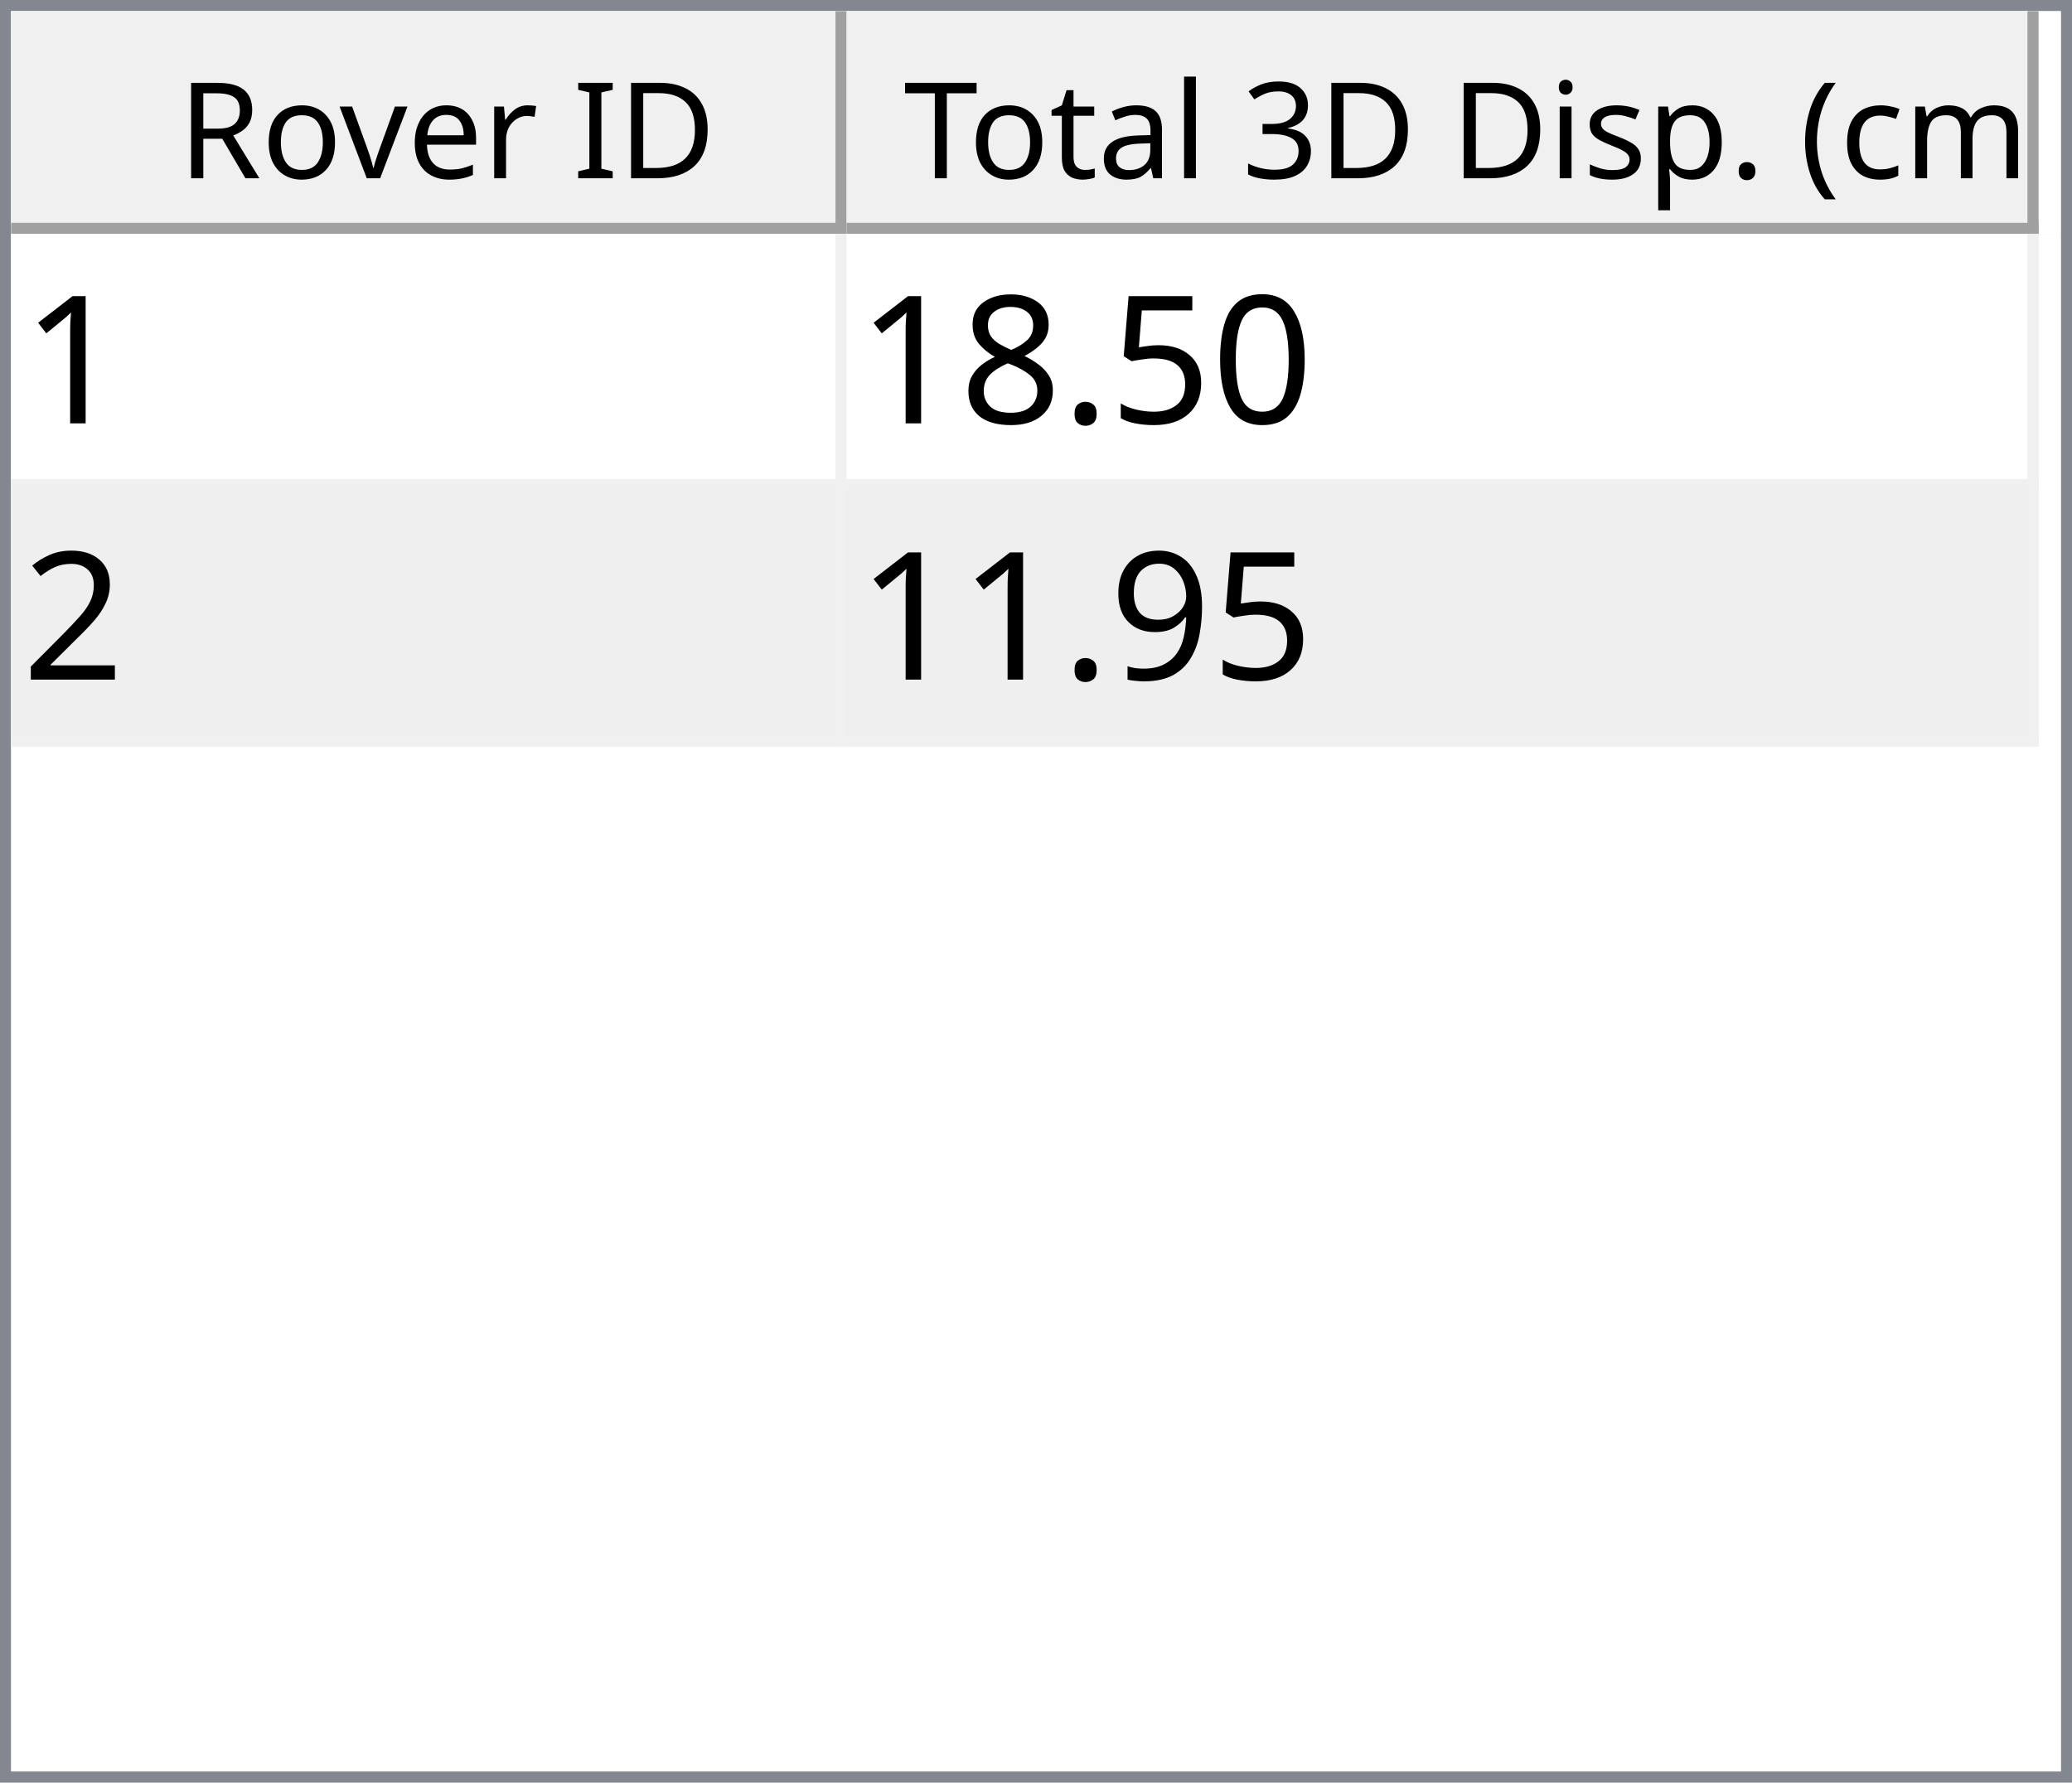
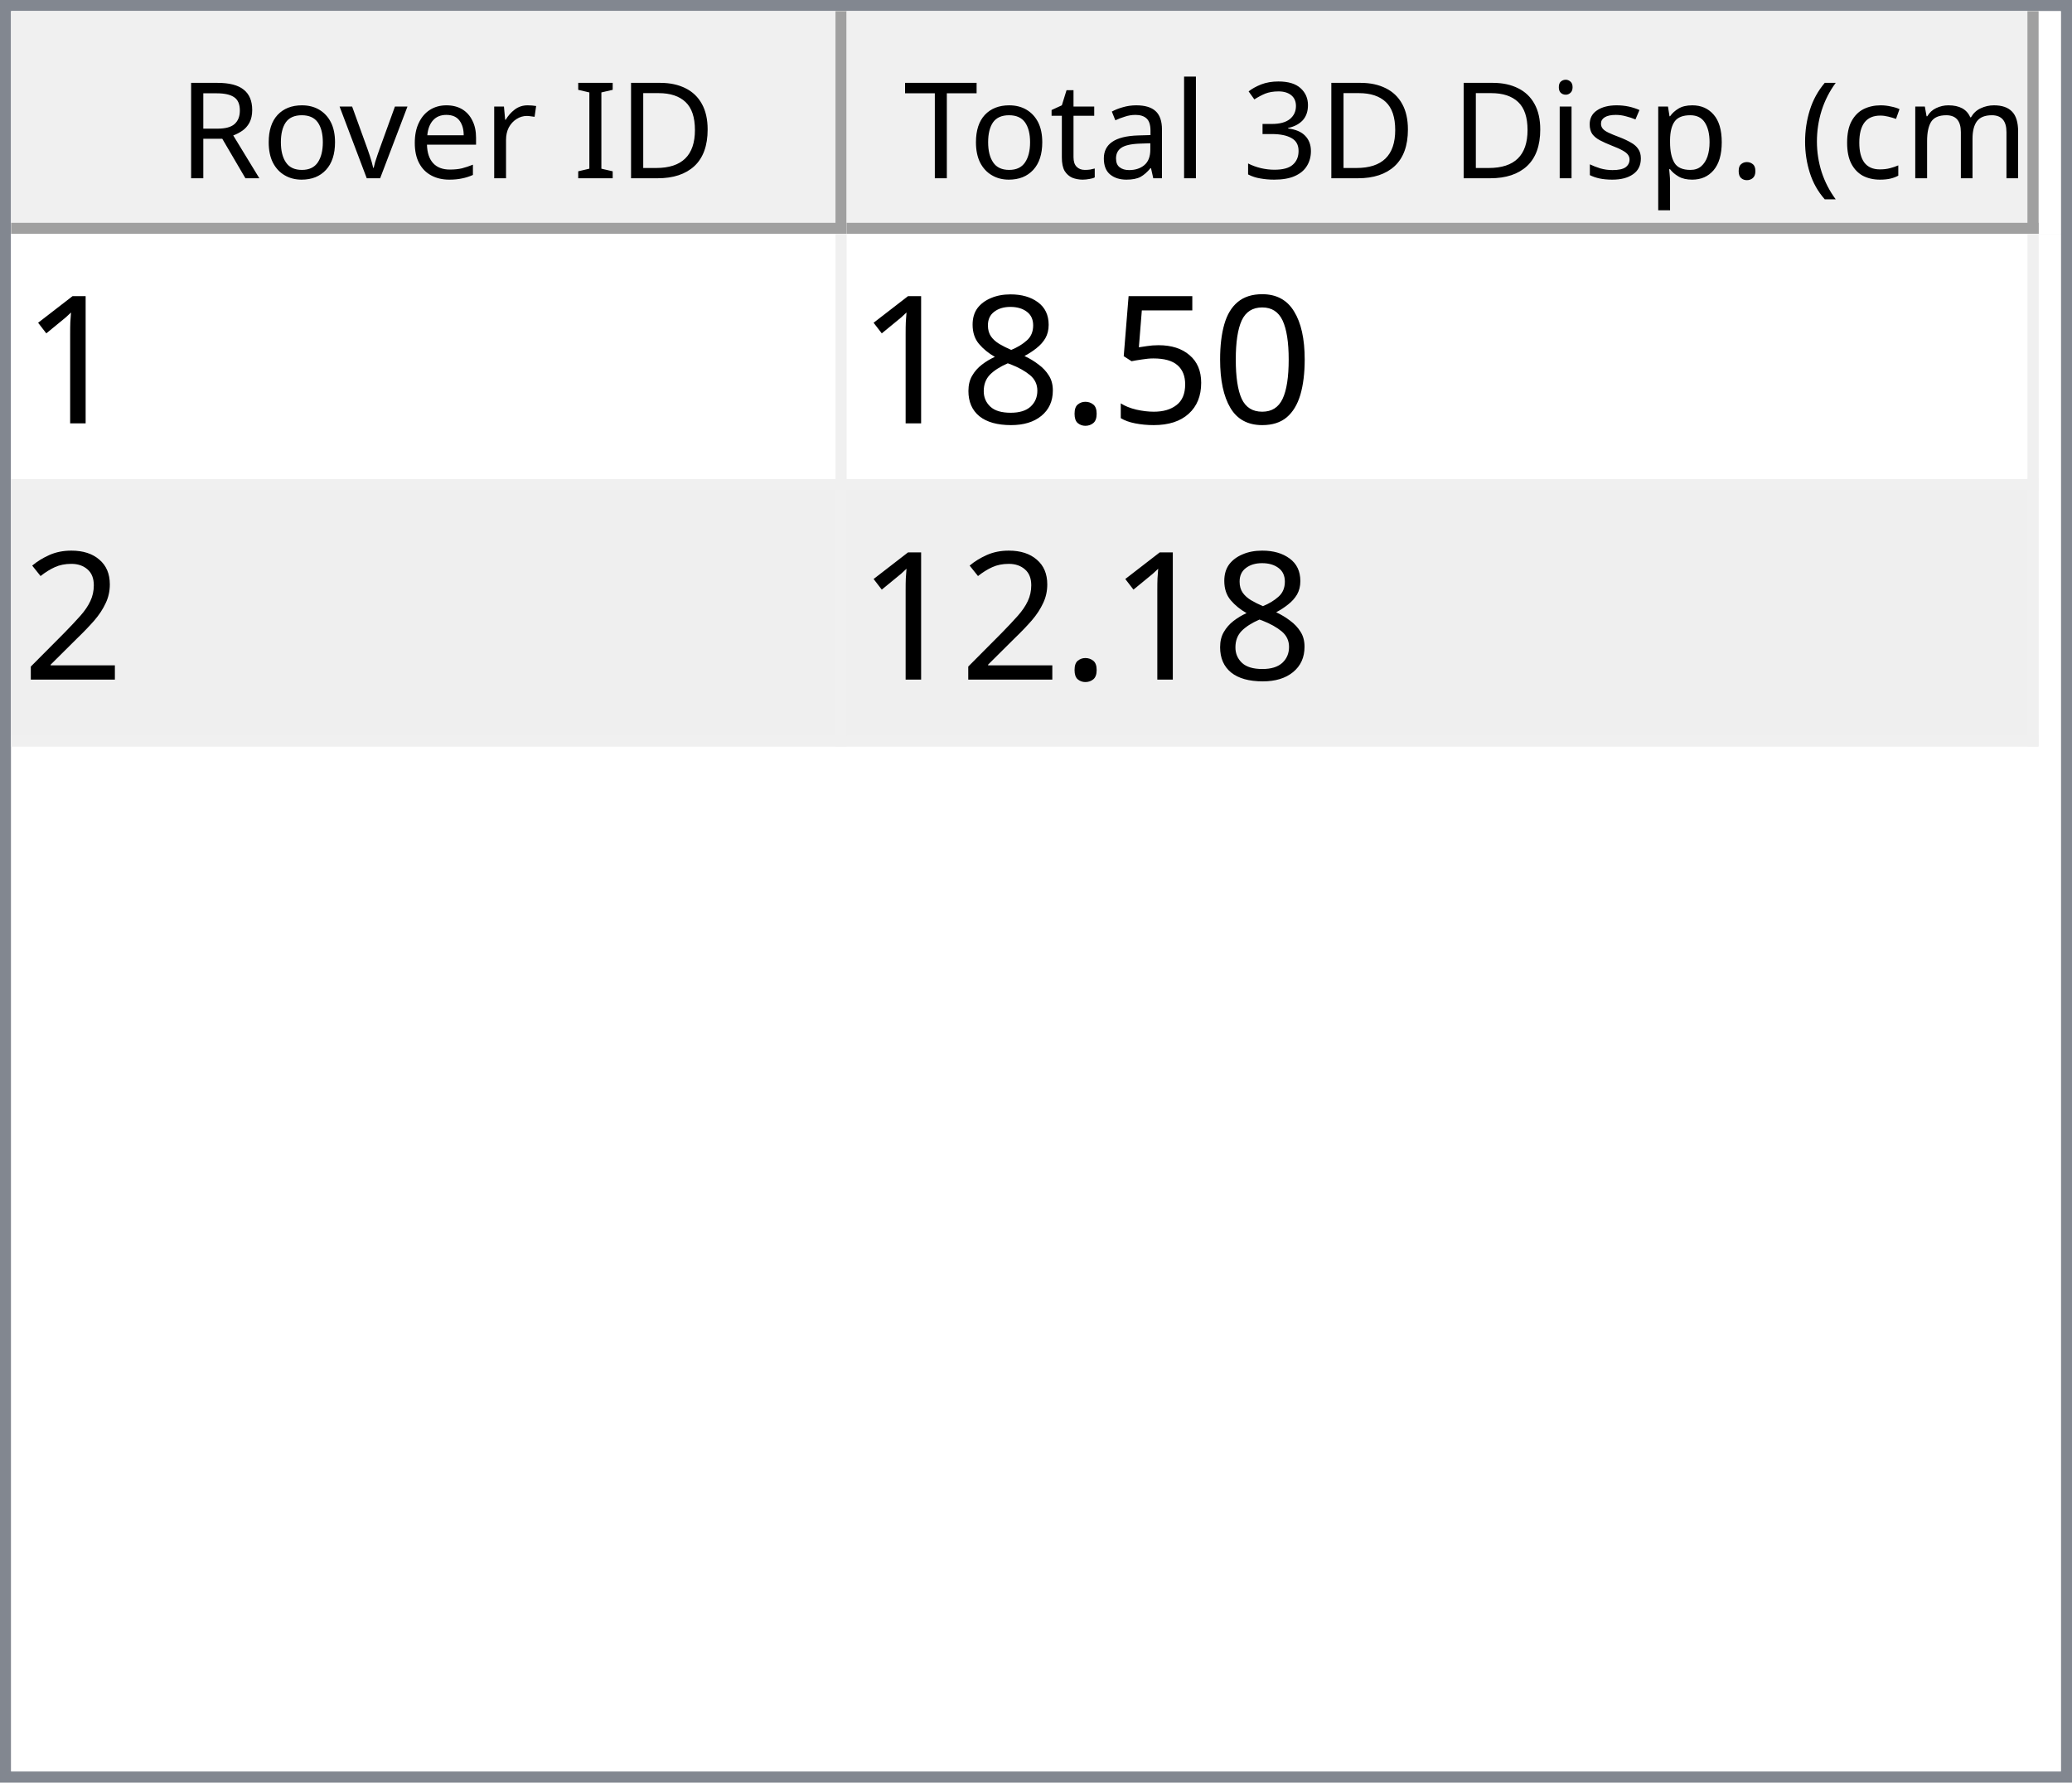
<svg xmlns="http://www.w3.org/2000/svg" style="fill-opacity:1; color-rendering:auto; color-interpolation:auto; text-rendering:auto; stroke:black; stroke-linecap:square; stroke-miterlimit:10; shape-rendering:auto; stroke-opacity:1; fill:black; stroke-dasharray:none; font-weight:normal; stroke-width:1; font-family:'Dialog'; font-style:normal; stroke-linejoin:miter; font-size:12px; stroke-dashoffset:0; image-rendering:auto;" width="186" height="160">
  <defs id="genericDefs" />
  <g>
    <defs id="defs1">
      <clipPath clipPathUnits="userSpaceOnUse" id="clipPath1">
        <path d="M0 0 L186 0 L186 160 L0 160 L0 0 Z" />
      </clipPath>
      <clipPath clipPathUnits="userSpaceOnUse" id="clipPath2">
        <path d="M0 0 L0 160 L186 160 L186 0 Z" />
      </clipPath>
      <clipPath clipPathUnits="userSpaceOnUse" id="clipPath3">
        <path d="M0 0 L0 20 L184 20 L184 0 Z" />
      </clipPath>
      <clipPath clipPathUnits="userSpaceOnUse" id="clipPath4">
        <path d="M0 0 L0 20 L75 20 L75 0 Z" />
      </clipPath>
      <clipPath clipPathUnits="userSpaceOnUse" id="clipPath5">
        <path d="M1 1 L1 19 L74 19 L74 1 Z" />
      </clipPath>
      <clipPath clipPathUnits="userSpaceOnUse" id="clipPath6">
        <path d="M0 0 L0 18 L73 18 L73 0 Z" />
      </clipPath>
      <clipPath clipPathUnits="userSpaceOnUse" id="clipPath7">
        <path d="M-0.5 -0.5 L-0.5 19.5 L74.5 19.5 L74.5 -0.5 Z" />
      </clipPath>
      <clipPath clipPathUnits="userSpaceOnUse" id="clipPath8">
        <path d="M0 0 L0 20 L107 20 L107 0 Z" />
      </clipPath>
      <clipPath clipPathUnits="userSpaceOnUse" id="clipPath9">
        <path d="M1 1 L1 19 L106 19 L106 1 Z" />
      </clipPath>
      <clipPath clipPathUnits="userSpaceOnUse" id="clipPath10">
        <path d="M0 0 L0 18 L105 18 L105 0 Z" />
      </clipPath>
      <clipPath clipPathUnits="userSpaceOnUse" id="clipPath11">
        <path d="M-0.5 -0.5 L-0.5 19.5 L106.5 19.5 L106.5 -0.5 Z" />
      </clipPath>
      <clipPath clipPathUnits="userSpaceOnUse" id="clipPath12">
        <path d="M0 0 L0 138 L184 138 L184 0 Z" />
      </clipPath>
      <clipPath clipPathUnits="userSpaceOnUse" id="clipPath13">
        <path d="M0 0 L0 46 L182 46 L182 0 Z" />
      </clipPath>
      <clipPath clipPathUnits="userSpaceOnUse" id="clipPath14">
        <path d="M-0.5 -0.5 L-0.5 45.5 L181.5 45.5 L181.5 -0.5 Z" />
      </clipPath>
      <clipPath clipPathUnits="userSpaceOnUse" id="clipPath15">
        <path d="M0 0 L0 22 L74 22 L74 0 Z" />
      </clipPath>
      <clipPath clipPathUnits="userSpaceOnUse" id="clipPath16">
        <path d="M0 0 L0 22 L106 22 L106 0 Z" />
      </clipPath>
      <font horiz-adv-x="64.551" id="font1">
        <font-face ascent="107.91" descent="25.098" units-per-em="100" style="font-style:normal; font-family:Segoe UI; font-weight:normal;" />
        <missing-glyph horiz-adv-x="64.551" d="M8.109 0 L8.109 68.266 L56.453 68.266 L56.453 0 L8.109 0 ZM15.328 7.234 L49.219 7.234 L49.219 61.031 L15.328 61.031 L15.328 7.234 Z" />
        <glyph unicode="D" horiz-adv-x="70.117" d="M9.188 0 L9.188 70.016 L28.516 70.016 Q65.531 70.016 65.531 35.891 Q65.531 19.672 55.25 9.836 Q44.969 0 27.734 0 L9.188 0 ZM17.391 62.594 L17.391 7.422 L27.828 7.422 Q41.609 7.422 49.273 14.797 Q56.938 22.172 56.938 35.688 Q56.938 62.594 28.328 62.594 L17.391 62.594 Z" />
        <glyph unicode="I" horiz-adv-x="26.611" d="M17.391 0 L9.188 0 L9.188 70.016 L17.391 70.016 L17.391 0 Z" />
        <glyph unicode=" " horiz-adv-x="27.393" d="" />
        <glyph unicode="r" horiz-adv-x="34.766" d="M34.188 41.891 Q32.078 43.5 28.125 43.5 Q23 43.5 19.555 38.672 Q16.109 33.844 16.109 25.484 L16.109 0 L8.109 0 L8.109 50 L16.109 50 L16.109 39.703 L16.312 39.703 Q18.016 44.969 21.531 47.922 Q25.047 50.875 29.391 50.875 Q32.516 50.875 34.188 50.203 L34.188 41.891 Z" />
        <glyph unicode="e" horiz-adv-x="52.295" d="M48.297 23 L12.984 23 Q13.188 14.656 17.484 10.109 Q21.781 5.562 29.297 5.562 Q37.75 5.562 44.828 11.141 L44.828 3.609 Q38.234 -1.172 27.391 -1.172 Q16.797 -1.172 10.742 5.641 Q4.688 12.453 4.688 24.812 Q4.688 36.469 11.305 43.82 Q17.922 51.172 27.734 51.172 Q37.547 51.172 42.922 44.828 Q48.297 38.484 48.297 27.203 L48.297 23 ZM40.094 29.781 Q40.047 36.719 36.75 40.578 Q33.453 44.438 27.594 44.438 Q21.922 44.438 17.969 40.383 Q14.016 36.328 13.094 29.781 L40.094 29.781 Z" />
        <glyph unicode="v" horiz-adv-x="47.9" d="M47.406 50 L27.484 0 L19.625 0 L0.688 50 L9.469 50 L22.172 13.672 Q23.578 9.672 23.922 6.688 L24.125 6.688 Q24.609 10.453 25.688 13.484 L38.969 50 L47.406 50 Z" />
        <glyph unicode="o" horiz-adv-x="58.594" d="M29 -1.172 Q17.922 -1.172 11.305 5.836 Q4.688 12.844 4.688 24.422 Q4.688 37.016 11.57 44.094 Q18.453 51.172 30.172 51.172 Q41.359 51.172 47.633 44.289 Q53.906 37.406 53.906 25.203 Q53.906 13.234 47.141 6.031 Q40.375 -1.172 29 -1.172 ZM29.594 44.438 Q21.875 44.438 17.383 39.188 Q12.891 33.938 12.891 24.703 Q12.891 15.828 17.43 10.695 Q21.969 5.562 29.594 5.562 Q37.359 5.562 41.531 10.594 Q45.703 15.625 45.703 24.906 Q45.703 34.281 41.531 39.359 Q37.359 44.438 29.594 44.438 Z" />
        <glyph unicode="R" horiz-adv-x="59.814" d="M59.375 0 L49.609 0 L37.891 19.625 Q36.281 22.359 34.766 24.289 Q33.25 26.219 31.664 27.438 Q30.078 28.656 28.25 29.219 Q26.422 29.781 24.125 29.781 L17.391 29.781 L17.391 0 L9.188 0 L9.188 70.016 L30.078 70.016 Q34.672 70.016 38.555 68.867 Q42.438 67.719 45.289 65.375 Q48.141 63.031 49.758 59.547 Q51.375 56.062 51.375 51.375 Q51.375 47.703 50.273 44.656 Q49.172 41.609 47.148 39.211 Q45.125 36.812 42.266 35.133 Q39.406 33.453 35.844 32.516 L35.844 32.328 Q37.594 31.547 38.891 30.547 Q40.188 29.547 41.359 28.18 Q42.531 26.812 43.68 25.078 Q44.828 23.344 46.234 21.047 L59.375 0 ZM17.391 62.594 L17.391 37.203 L28.516 37.203 Q31.594 37.203 34.203 38.133 Q36.812 39.062 38.719 40.797 Q40.625 42.531 41.703 45.047 Q42.781 47.562 42.781 50.688 Q42.781 56.297 39.141 59.445 Q35.5 62.594 28.609 62.594 L17.391 62.594 Z" />
        <glyph unicode=")" horiz-adv-x="30.176" d="M8.297 -15.922 L1.172 -15.922 Q16.406 2.344 16.406 26.812 Q16.406 51.469 1.078 70.016 L8.297 70.016 Q23.531 52.156 23.531 26.703 Q23.531 1.375 8.297 -15.922 Z" />
        <glyph unicode="m" horiz-adv-x="86.133" d="M79.109 0 L71.094 0 L71.094 28.719 Q71.094 37.016 68.531 40.727 Q65.969 44.438 59.906 44.438 Q54.781 44.438 51.195 39.75 Q47.609 35.062 47.609 28.516 L47.609 0 L39.594 0 L39.594 29.688 Q39.594 44.438 28.219 44.438 Q22.953 44.438 19.531 40.016 Q16.109 35.594 16.109 28.516 L16.109 0 L8.109 0 L8.109 50 L16.109 50 L16.109 42.094 L16.312 42.094 Q21.625 51.172 31.844 51.172 Q36.969 51.172 40.773 48.312 Q44.578 45.453 46 40.828 Q51.562 51.172 62.594 51.172 Q79.109 51.172 79.109 30.812 L79.109 0 Z" />
        <glyph unicode="c" horiz-adv-x="46.191" d="M42.188 2.297 Q36.422 -1.172 28.516 -1.172 Q17.828 -1.172 11.258 5.789 Q4.688 12.75 4.688 23.828 Q4.688 36.188 11.766 43.68 Q18.844 51.172 30.672 51.172 Q37.25 51.172 42.281 48.734 L42.281 40.531 Q36.719 44.438 30.375 44.438 Q22.703 44.438 17.797 38.945 Q12.891 33.453 12.891 24.516 Q12.891 15.719 17.508 10.641 Q22.125 5.562 29.891 5.562 Q36.422 5.562 42.188 9.906 L42.188 2.297 Z" />
        <glyph unicode="(" horiz-adv-x="30.176" d="M29.109 -15.922 L21.969 -15.922 Q6.844 1.375 6.844 26.703 Q6.844 52.156 21.969 70.016 L29.203 70.016 Q13.875 51.469 13.875 26.812 Q13.875 2.344 29.109 -15.922 Z" />
        <glyph unicode="." horiz-adv-x="21.68" d="M10.891 -1.078 Q8.641 -1.078 7.055 0.539 Q5.469 2.156 5.469 4.391 Q5.469 6.641 7.055 8.273 Q8.641 9.906 10.891 9.906 Q13.188 9.906 14.797 8.273 Q16.406 6.641 16.406 4.391 Q16.406 2.156 14.797 0.539 Q13.188 -1.078 10.891 -1.078 Z" />
        <glyph unicode="p" horiz-adv-x="58.789" d="M16.312 7.234 L16.109 7.234 L16.109 -23 L8.109 -23 L8.109 50 L16.109 50 L16.109 41.219 L16.312 41.219 Q22.219 51.172 33.594 51.172 Q43.266 51.172 48.688 44.461 Q54.109 37.75 54.109 26.469 Q54.109 13.922 48 6.375 Q41.891 -1.172 31.297 -1.172 Q21.578 -1.172 16.312 7.234 ZM16.109 27.391 L16.109 20.406 Q16.109 14.203 20.141 9.883 Q24.172 5.562 30.375 5.562 Q37.641 5.562 41.773 11.133 Q45.906 16.703 45.906 26.609 Q45.906 34.969 42.047 39.703 Q38.188 44.438 31.594 44.438 Q24.609 44.438 20.359 39.578 Q16.109 34.719 16.109 27.391 Z" />
        <glyph unicode="s" horiz-adv-x="42.432" d="M5.078 1.812 L5.078 10.406 Q11.625 5.562 19.484 5.562 Q30.031 5.562 30.031 12.594 Q30.031 14.594 29.125 15.992 Q28.219 17.391 26.68 18.461 Q25.141 19.531 23.07 20.383 Q21 21.234 18.609 22.172 Q15.281 23.484 12.766 24.828 Q10.25 26.172 8.57 27.859 Q6.891 29.547 6.031 31.695 Q5.172 33.844 5.172 36.719 Q5.172 40.234 6.789 42.945 Q8.406 45.656 11.086 47.484 Q13.766 49.312 17.211 50.242 Q20.656 51.172 24.312 51.172 Q30.812 51.172 35.938 48.922 L35.938 40.828 Q30.422 44.438 23.25 44.438 Q21 44.438 19.195 43.922 Q17.391 43.406 16.094 42.477 Q14.797 41.547 14.086 40.258 Q13.375 38.969 13.375 37.406 Q13.375 35.453 14.086 34.133 Q14.797 32.812 16.164 31.789 Q17.531 30.766 19.484 29.938 Q21.438 29.109 23.922 28.125 Q27.25 26.859 29.883 25.516 Q32.516 24.172 34.375 22.484 Q36.234 20.797 37.234 18.602 Q38.234 16.406 38.234 13.375 Q38.234 9.672 36.602 6.938 Q34.969 4.203 32.234 2.398 Q29.5 0.594 25.93 -0.289 Q22.359 -1.172 18.453 -1.172 Q10.75 -1.172 5.078 1.812 Z" />
        <glyph unicode="i" horiz-adv-x="24.219" d="M12.203 62.703 Q10.062 62.703 8.547 64.164 Q7.031 65.625 7.031 67.875 Q7.031 70.125 8.547 71.609 Q10.062 73.094 12.203 73.094 Q14.406 73.094 15.945 71.609 Q17.484 70.125 17.484 67.875 Q17.484 65.719 15.945 64.211 Q14.406 62.703 12.203 62.703 ZM16.109 0 L8.109 0 L8.109 50 L16.109 50 L16.109 0 Z" />
        <glyph unicode="3" horiz-adv-x="53.906" d="M46.531 19.828 Q46.531 15.094 44.75 11.211 Q42.969 7.328 39.719 4.57 Q36.469 1.812 31.93 0.297 Q27.391 -1.219 21.922 -1.219 Q11.922 -1.219 6 2.594 L6 11.188 Q13.094 5.609 22.219 5.609 Q25.875 5.609 28.828 6.539 Q31.781 7.469 33.906 9.227 Q36.031 10.984 37.18 13.477 Q38.328 15.969 38.328 19.094 Q38.328 32.812 18.797 32.812 L12.984 32.812 L12.984 39.594 L18.5 39.594 Q35.797 39.594 35.797 52.484 Q35.797 64.406 22.609 64.406 Q15.188 64.406 8.688 59.422 L8.688 67.188 Q15.375 71.188 24.609 71.188 Q29 71.188 32.57 69.969 Q36.141 68.75 38.68 66.555 Q41.219 64.359 42.609 61.281 Q44 58.203 44 54.5 Q44 40.672 30.031 36.719 L30.031 36.531 Q33.594 36.141 36.625 34.797 Q39.656 33.453 41.852 31.305 Q44.047 29.156 45.289 26.25 Q46.531 23.344 46.531 19.828 Z" />
        <glyph unicode="l" horiz-adv-x="24.219" d="M16.109 0 L8.109 0 L8.109 74.031 L16.109 74.031 L16.109 0 Z" />
        <glyph unicode="a" horiz-adv-x="50.879" d="M43.891 0 L35.891 0 L35.891 7.812 L35.688 7.812 Q30.469 -1.172 20.312 -1.172 Q12.844 -1.172 8.617 2.781 Q4.391 6.734 4.391 13.281 Q4.391 27.297 20.906 29.594 L35.891 31.688 Q35.891 44.438 25.594 44.438 Q16.547 44.438 9.281 38.281 L9.281 46.484 Q16.656 51.172 26.266 51.172 Q43.891 51.172 43.891 32.516 L43.891 0 ZM35.891 25.297 L23.828 23.641 Q18.266 22.859 15.43 20.875 Q12.594 18.891 12.594 13.875 Q12.594 10.203 15.211 7.883 Q17.828 5.562 22.172 5.562 Q28.125 5.562 32.008 9.742 Q35.891 13.922 35.891 20.312 L35.891 25.297 Z" />
        <glyph unicode="t" horiz-adv-x="33.887" d="M31.297 0.484 Q28.469 -1.078 23.828 -1.078 Q10.688 -1.078 10.688 13.578 L10.688 43.172 L2.094 43.172 L2.094 50 L10.688 50 L10.688 62.203 L18.703 64.797 L18.703 50 L31.297 50 L31.297 43.172 L18.703 43.172 L18.703 14.984 Q18.703 9.969 20.414 7.82 Q22.125 5.672 26.078 5.672 Q29.109 5.672 31.297 7.328 L31.297 0.484 Z" />
        <glyph unicode="T" horiz-adv-x="52.393" d="M50.594 62.594 L30.375 62.594 L30.375 0 L22.172 0 L22.172 62.594 L2 62.594 L2 70.016 L50.594 70.016 L50.594 62.594 Z" />
      </font>
      <font horiz-adv-x="75.0" id="font2">
        <font-face ascent="100.537" descent="21.973" units-per-em="100" style="font-style:normal; font-family:sans-serif; font-weight:normal;" />
        <missing-glyph horiz-adv-x="75.0" d="M12.5 0 L12.5 62.5 L62.5 62.5 L62.5 0 L12.5 0 ZM14.062 1.562 L60.938 1.562 L60.938 60.938 L14.062 60.938 L14.062 1.562 Z" />
        <glyph unicode="1" horiz-adv-x="55.615" d="M37.25 0 L28.469 0 L28.469 56 Q25.297 52.984 20.141 49.953 Q14.984 46.922 10.891 45.406 L10.891 53.906 Q18.266 57.375 23.781 62.305 Q29.297 67.234 31.594 71.875 L37.25 71.875 L37.25 0 Z" />
        <glyph unicode="0" horiz-adv-x="55.615" d="M4.156 35.297 Q4.156 48 6.766 55.742 Q9.375 63.484 14.523 67.68 Q19.672 71.875 27.484 71.875 Q33.25 71.875 37.594 69.555 Q41.938 67.234 44.773 62.867 Q47.609 58.5 49.219 52.227 Q50.828 45.953 50.828 35.297 Q50.828 22.703 48.242 14.969 Q45.656 7.234 40.508 3.008 Q35.359 -1.219 27.484 -1.219 Q17.141 -1.219 11.234 6.203 Q4.156 15.141 4.156 35.297 ZM13.188 35.297 Q13.188 17.672 17.312 11.836 Q21.438 6 27.484 6 Q33.547 6 37.672 11.859 Q41.797 17.719 41.797 35.297 Q41.797 52.984 37.672 58.789 Q33.547 64.594 27.391 64.594 Q21.344 64.594 17.719 59.469 Q13.188 52.938 13.188 35.297 Z" />
        <glyph unicode="5" horiz-adv-x="55.615" d="M4.156 18.75 L13.375 19.531 Q14.406 12.797 18.141 9.398 Q21.875 6 27.156 6 Q33.5 6 37.891 10.789 Q42.281 15.578 42.281 23.484 Q42.281 31 38.062 35.352 Q33.844 39.703 27 39.703 Q22.75 39.703 19.336 37.773 Q15.922 35.844 13.969 32.766 L5.719 33.844 L12.641 70.609 L48.25 70.609 L48.25 62.203 L19.672 62.203 L15.828 42.969 Q22.266 47.469 29.344 47.469 Q38.719 47.469 45.164 40.969 Q51.609 34.469 51.609 24.266 Q51.609 14.547 45.953 7.469 Q39.062 -1.219 27.156 -1.219 Q17.391 -1.219 11.211 4.25 Q5.031 9.719 4.156 18.75 Z" />
        <glyph unicode="." horiz-adv-x="27.783" d="M9.078 0 L9.078 10.016 L19.094 10.016 L19.094 0 L9.078 0 Z" />
        <glyph unicode="8" horiz-adv-x="55.615" d="M17.672 38.812 Q12.203 40.828 9.57 44.539 Q6.938 48.25 6.938 53.422 Q6.938 61.234 12.555 66.555 Q18.172 71.875 27.484 71.875 Q36.859 71.875 42.578 66.43 Q48.297 60.984 48.297 53.172 Q48.297 48.188 45.68 44.508 Q43.062 40.828 37.75 38.812 Q44.344 36.672 47.781 31.883 Q51.219 27.094 51.219 20.453 Q51.219 11.281 44.727 5.031 Q38.234 -1.219 27.641 -1.219 Q17.047 -1.219 10.547 5.055 Q4.047 11.328 4.047 20.703 Q4.047 27.688 7.594 32.398 Q11.141 37.109 17.672 38.812 ZM15.922 53.719 Q15.922 48.641 19.195 45.414 Q22.469 42.188 27.688 42.188 Q32.766 42.188 36.016 45.383 Q39.266 48.578 39.266 53.219 Q39.266 58.062 35.914 61.359 Q32.562 64.656 27.594 64.656 Q22.562 64.656 19.242 61.43 Q15.922 58.203 15.922 53.719 ZM13.094 20.656 Q13.094 16.891 14.875 13.375 Q16.656 9.859 20.172 7.93 Q23.688 6 27.734 6 Q34.031 6 38.133 10.055 Q42.234 14.109 42.234 20.359 Q42.234 26.703 38.016 30.859 Q33.797 35.016 27.438 35.016 Q21.234 35.016 17.164 30.914 Q13.094 26.812 13.094 20.656 Z" />
        <glyph unicode="2" horiz-adv-x="55.615" d="M50.344 8.453 L50.344 0 L3.031 0 Q2.938 3.172 4.047 6.109 Q5.859 10.938 9.836 15.625 Q13.812 20.312 21.344 26.469 Q33.016 36.031 37.117 41.625 Q41.219 47.219 41.219 52.203 Q41.219 57.422 37.477 61.008 Q33.734 64.594 27.734 64.594 Q21.391 64.594 17.578 60.789 Q13.766 56.984 13.719 50.25 L4.688 51.172 Q5.609 61.281 11.664 66.578 Q17.719 71.875 27.938 71.875 Q38.234 71.875 44.242 66.164 Q50.25 60.453 50.25 52 Q50.25 47.703 48.492 43.555 Q46.734 39.406 42.656 34.812 Q38.578 30.219 29.109 22.219 Q21.188 15.578 18.945 13.211 Q16.703 10.844 15.234 8.453 L50.344 8.453 Z" />
-         <glyph unicode="9" horiz-adv-x="55.615" d="M5.469 16.547 L13.922 17.328 Q14.984 11.375 18.016 8.688 Q21.047 6 25.781 6 Q29.828 6 32.883 7.859 Q35.938 9.719 37.891 12.82 Q39.844 15.922 41.164 21.195 Q42.484 26.469 42.484 31.938 Q42.484 32.516 42.438 33.688 Q39.797 29.5 35.234 26.883 Q30.672 24.266 25.344 24.266 Q16.453 24.266 10.305 30.711 Q4.156 37.156 4.156 47.703 Q4.156 58.594 10.578 65.234 Q17 71.875 26.656 71.875 Q33.641 71.875 39.43 68.117 Q45.219 64.359 48.219 57.398 Q51.219 50.438 51.219 37.25 Q51.219 23.531 48.242 15.406 Q45.266 7.281 39.383 3.031 Q33.5 -1.219 25.594 -1.219 Q17.188 -1.219 11.867 3.445 Q6.547 8.109 5.469 16.547 ZM41.453 48.141 Q41.453 55.719 37.43 60.156 Q33.406 64.594 27.734 64.594 Q21.875 64.594 17.531 59.812 Q13.188 55.031 13.188 47.406 Q13.188 40.578 17.312 36.305 Q21.438 32.031 27.484 32.031 Q33.594 32.031 37.523 36.305 Q41.453 40.578 41.453 48.141 Z" />
      </font>
    </defs>
    <g style="fill:white; stroke:white;">
      <rect x="0" y="0" width="186" style="clip-path:url(#clipPath1); stroke:none;" height="160" />
    </g>
    <g style="fill:white; text-rendering:optimizeSpeed; color-rendering:optimizeSpeed; image-rendering:optimizeSpeed; shape-rendering:crispEdges; stroke:white; color-interpolation:sRGB;">
      <rect x="0" width="186" height="160" y="0" style="stroke:none;" />
      <path style="stroke:none;" d="M0 160 L186 160 L186 0 L0 0 Z" />
    </g>
    <g style="fill:rgb(240,240,240); font-family:'Segoe UI'; stroke:rgb(240,240,240);">
      <rect x="0" y="0" width="186" style="clip-path:url(#clipPath2); stroke:none;" height="160" />
    </g>
    <g style="fill:rgb(130,135,144); font-family:'Segoe UI'; stroke:rgb(130,135,144);">
      <path d="M0 0 L186 0 L186 160 L0 160 L0 0 ZM1 1 L185 1 L185 159 L1 159 L1 1 Z" style="fill-rule:evenodd; clip-path:url(#clipPath2); stroke:none;" />
    </g>
    <g style="fill:white; font-family:'Segoe UI'; stroke:white;" transform="translate(1,1)">
      <rect x="0" y="0" width="184" style="clip-path:url(#clipPath3); stroke:none;" height="20" />
    </g>
    <g style="fill:rgb(240,240,240); font-family:'Segoe UI'; stroke:rgb(240,240,240);" transform="translate(1,1)">
      <rect x="0" y="0" width="75" style="clip-path:url(#clipPath4); stroke:none;" height="20" />
    </g>
    <g style="font-family:'Segoe UI';" transform="translate(2,2)">
      <text x="14" xml:space="preserve" y="14" style="clip-path:url(#clipPath6); stroke:none;">Rover ID</text>
    </g>
    <g style="fill:rgb(160,160,160); font-family:'Segoe UI'; stroke:rgb(160,160,160); stroke-linejoin:bevel;" transform="translate(1.5,1.5)">
      <line x1="74" x2="74" y1="0" style="fill:none; clip-path:url(#clipPath7);" y2="19" />
    </g>
    <g style="fill:rgb(160,160,160); font-family:'Segoe UI'; stroke:rgb(160,160,160); stroke-linejoin:bevel;" transform="matrix(1,0,0,1,1,1) translate(0.5,0.5)">
      <line x1="0" x2="74" y1="19" style="fill:none; clip-path:url(#clipPath7);" y2="19" />
    </g>
    <g style="fill:rgb(240,240,240); font-family:'Segoe UI'; stroke:rgb(240,240,240);" transform="translate(76,1)">
      <rect x="0" y="0" width="107" style="clip-path:url(#clipPath8); stroke:none;" height="20" />
    </g>
    <g style="font-family:'Segoe UI';" transform="translate(77,2)">
      <text x="1" xml:space="preserve" y="14" style="clip-path:url(#clipPath10); stroke:none;"> Total 3D Disp. (cm)</text>
    </g>
    <g style="fill:rgb(160,160,160); font-family:'Segoe UI'; stroke:rgb(160,160,160); stroke-linejoin:bevel;" transform="translate(76.5,1.5)">
      <line x1="106" x2="106" y1="0" style="fill:none; clip-path:url(#clipPath11);" y2="19" />
    </g>
    <g style="fill:rgb(160,160,160); font-family:'Segoe UI'; stroke:rgb(160,160,160); stroke-linejoin:bevel;" transform="matrix(1,0,0,1,76,1) translate(0.5,0.5)">
      <line x1="0" x2="106" y1="19" style="fill:none; clip-path:url(#clipPath11);" y2="19" />
    </g>
    <g style="fill:white; font-family:'Segoe UI'; stroke:white;" transform="translate(1,21)">
      <rect x="0" y="0" width="184" style="clip-path:url(#clipPath12); stroke:none;" height="138" />
    </g>
    <g style="fill:rgb(240,240,240); font-size:16px; font-family:sans-serif; stroke:rgb(240,240,240);" transform="translate(1,21)">
      <rect x="0" y="0" width="182" style="clip-path:url(#clipPath13); stroke:none;" height="46" />
      <line transform="translate(0.5,0.5)" x1="0" x2="181" y1="22" style="clip-path:url(#clipPath14); fill:none; stroke-linejoin:bevel;" y2="22" />
    </g>
    <g transform="matrix(1,0,0,1,1,21) translate(0.5,0.5)" style="fill:rgb(240,240,240); font-size:16px; font-family:sans-serif; stroke:rgb(240,240,240); stroke-linejoin:bevel;">
      <line x1="0" x2="181" y1="45" style="fill:none; clip-path:url(#clipPath14);" y2="45" />
    </g>
    <g transform="matrix(1,0,0,1,1,21) translate(0.5,0.5)" style="fill:rgb(240,240,240); font-size:16px; font-family:sans-serif; stroke:rgb(240,240,240); stroke-linejoin:bevel;">
      <line x1="74" x2="74" y1="0" style="fill:none; clip-path:url(#clipPath14);" y2="45" />
    </g>
    <g transform="matrix(1,0,0,1,1,21) translate(0.5,0.5)" style="fill:rgb(240,240,240); font-size:16px; font-family:sans-serif; stroke:rgb(240,240,240); stroke-linejoin:bevel;">
      <line x1="181" x2="181" y1="0" style="fill:none; clip-path:url(#clipPath14);" y2="45" />
    </g>
    <g style="fill:white; font-size:16px; font-family:sans-serif; stroke:white;" transform="matrix(1,0,0,1,1,21)">
      <rect x="0" y="0" width="74" style="clip-path:url(#clipPath15); stroke:none;" height="22" />
      <text x="1" y="17" style="fill:black; clip-path:url(#clipPath15); stroke:none;" xml:space="preserve">1</text>
    </g>
    <g style="fill:white; font-size:16px; font-family:sans-serif; stroke:white;" transform="matrix(1,0,0,1,1,21) translate(75,0)">
      <rect x="0" y="0" width="106" style="clip-path:url(#clipPath16); stroke:none;" height="22" />
      <text x="1" y="17" style="fill:black; clip-path:url(#clipPath16); stroke:none;" xml:space="preserve">18.50</text>
    </g>
    <g style="fill:rgb(239,239,239); font-size:16px; font-family:sans-serif; stroke:rgb(239,239,239);" transform="matrix(1,0,0,1,1,21) translate(0,23)">
      <rect x="0" y="0" width="74" style="clip-path:url(#clipPath15); stroke:none;" height="22" />
      <text x="1" y="17" style="fill:black; clip-path:url(#clipPath15); stroke:none;" xml:space="preserve">2</text>
    </g>
    <g style="fill:rgb(239,239,239); font-size:16px; font-family:sans-serif; stroke:rgb(239,239,239);" transform="matrix(1,0,0,1,1,21) translate(75,23)">
      <rect x="0" y="0" width="106" style="clip-path:url(#clipPath16); stroke:none;" height="22" />
-       <text x="1" y="17" style="fill:black; clip-path:url(#clipPath16); stroke:none;" xml:space="preserve">11.95</text>
+       <text x="1" y="17" style="fill:black; clip-path:url(#clipPath16); stroke:none;" xml:space="preserve">12.18</text>
    </g>
  </g>
</svg>
